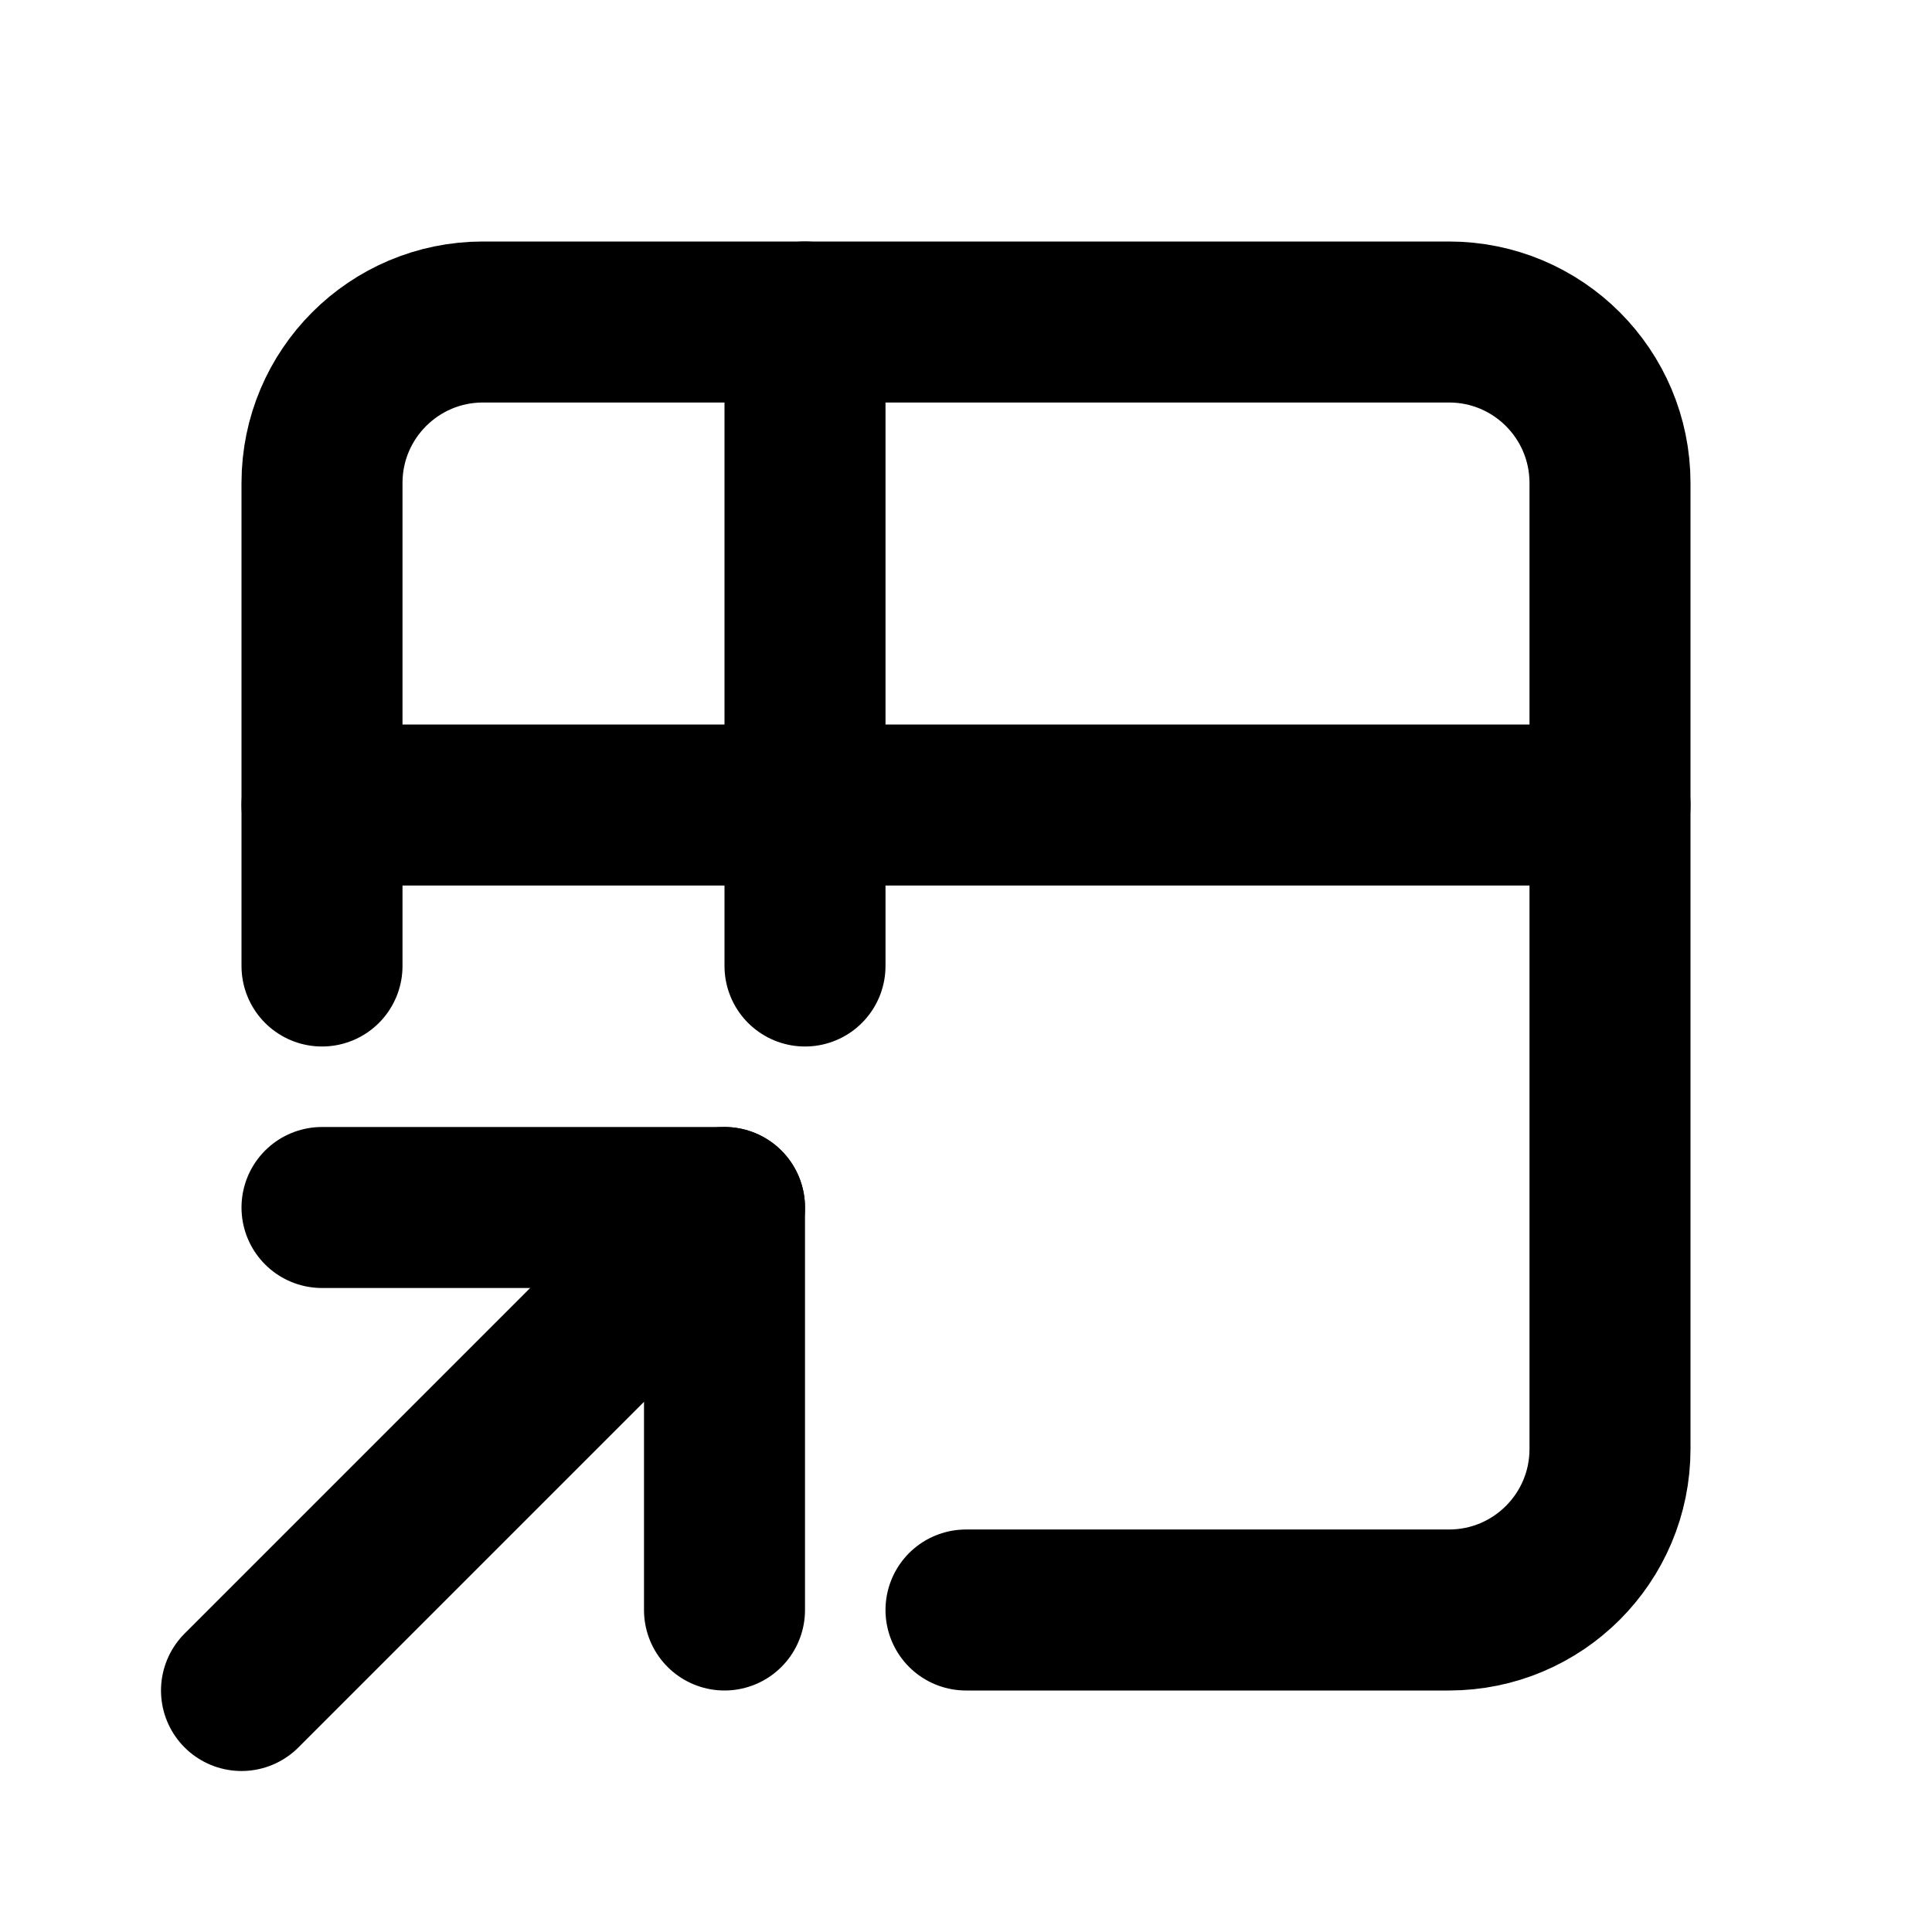
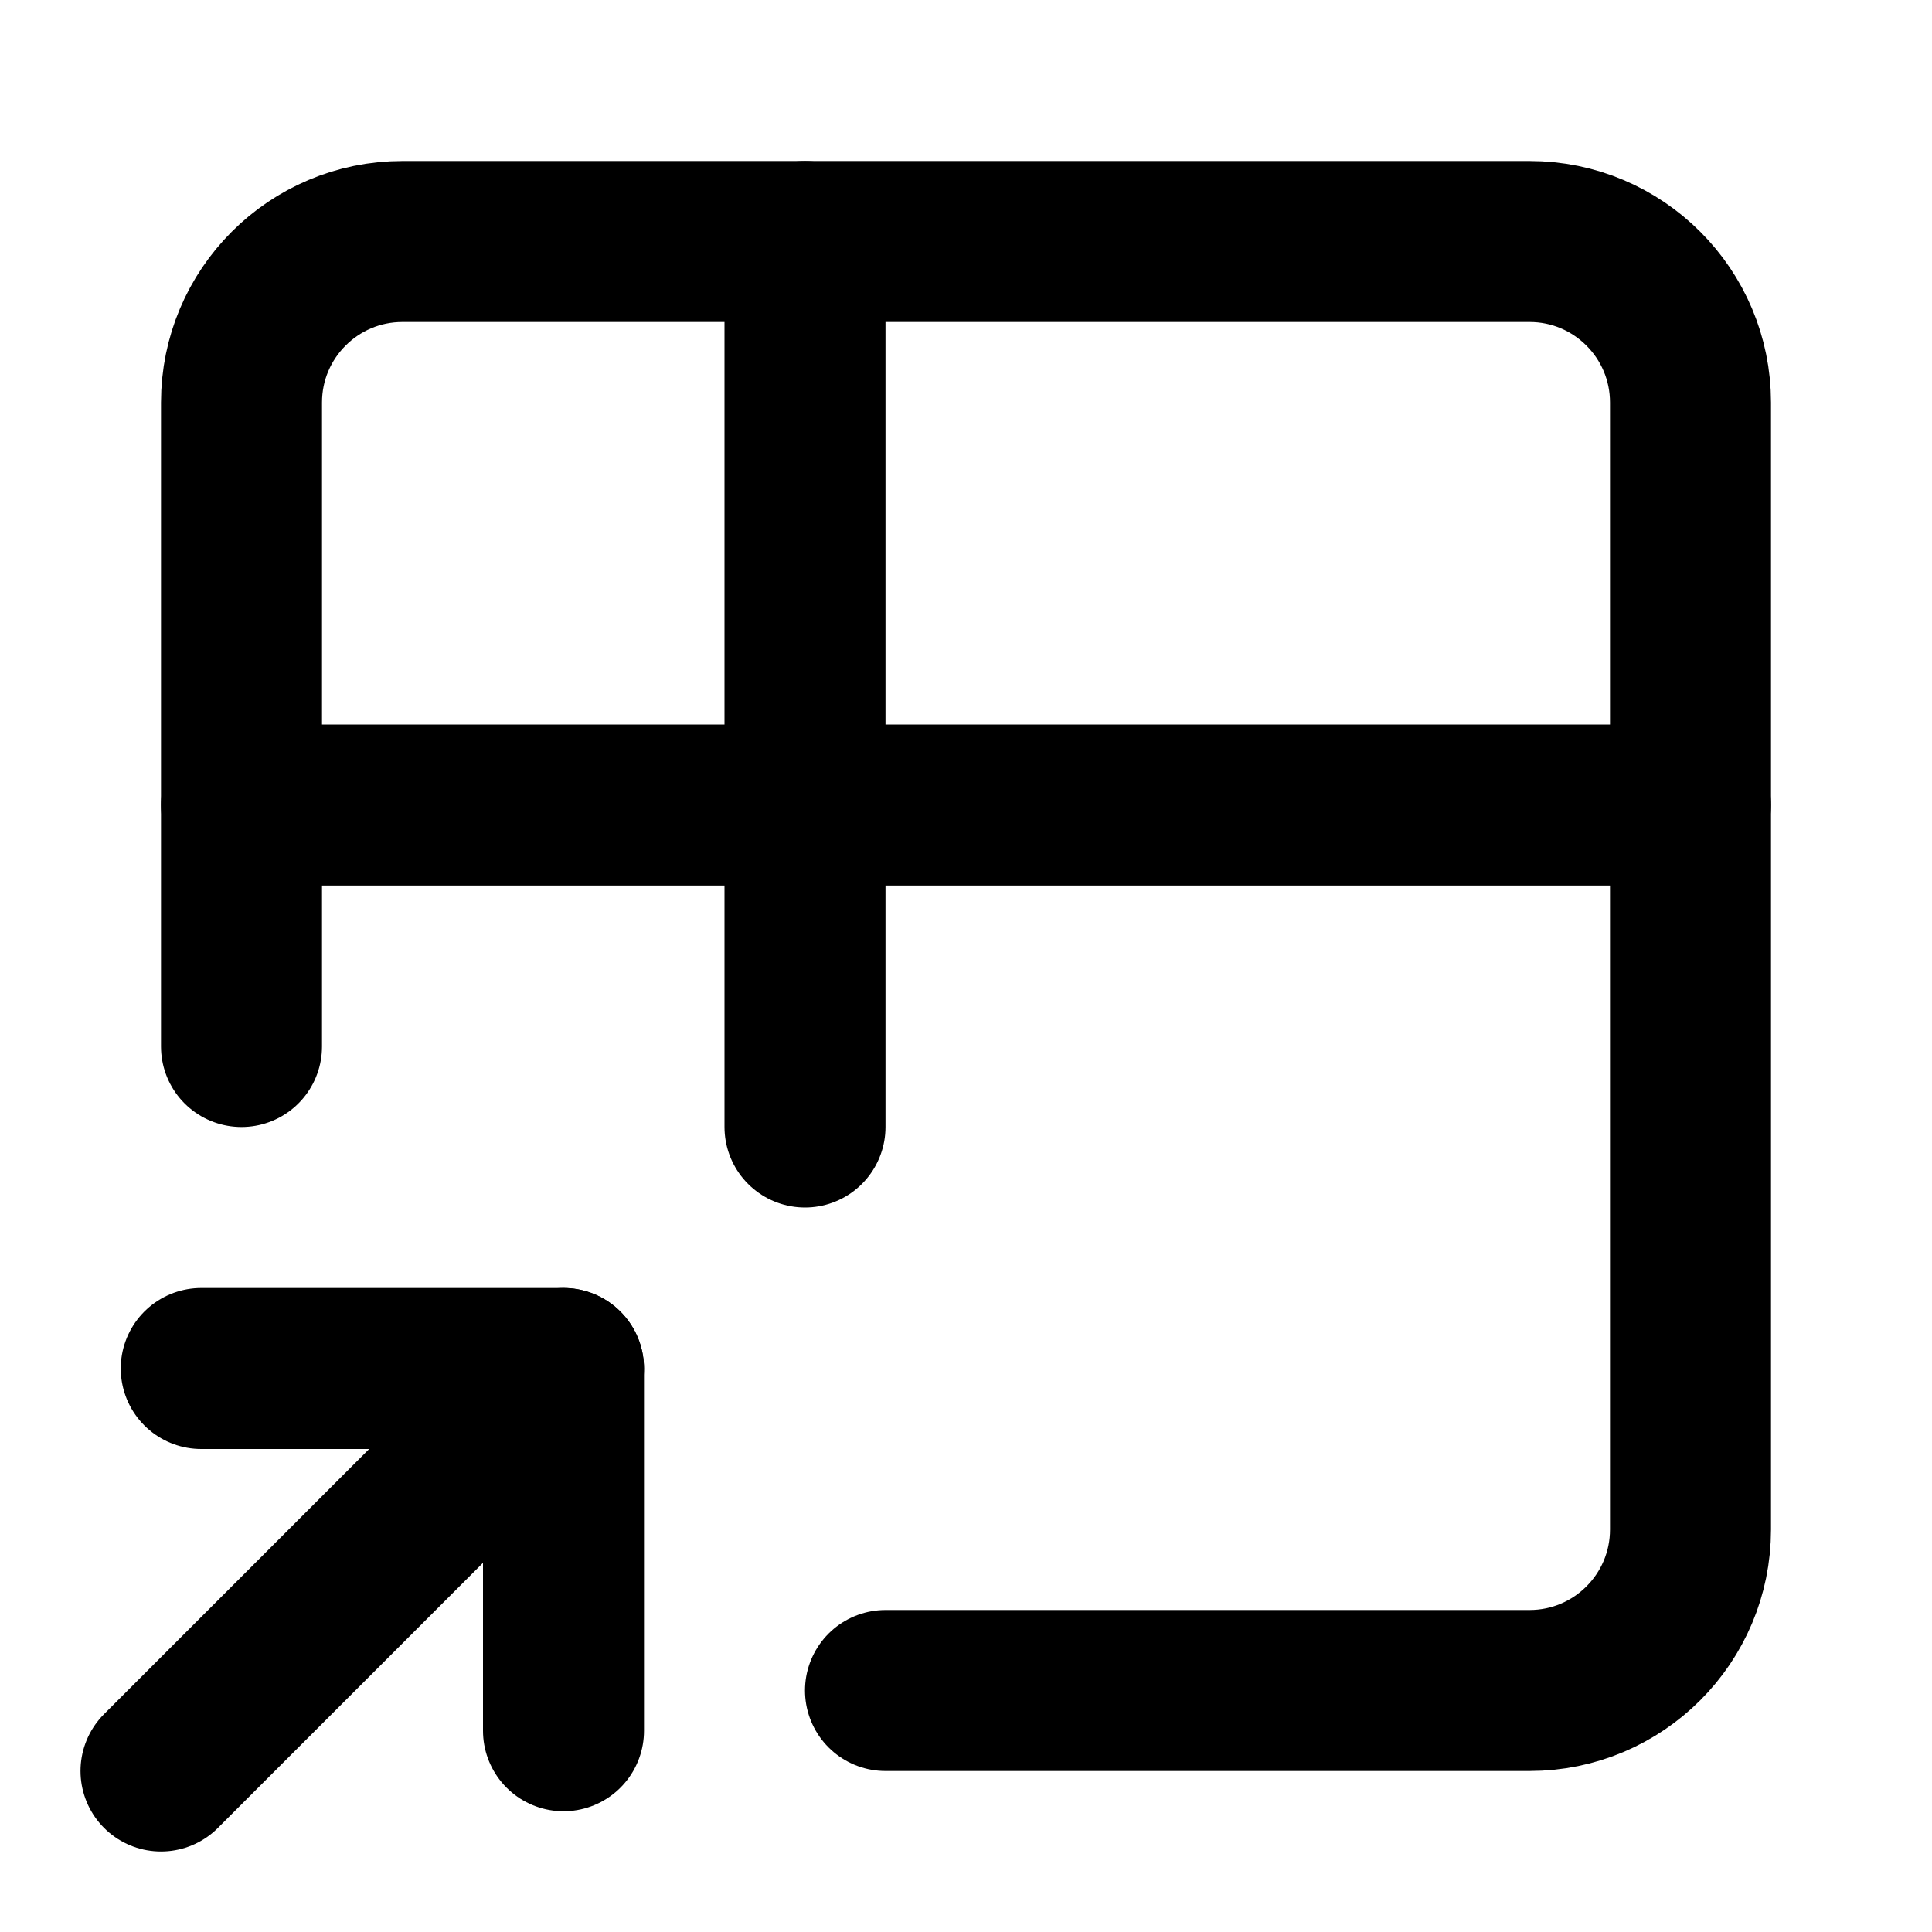
<svg xmlns="http://www.w3.org/2000/svg" class="icon icon-tabler icon-tabler-table-shortcut" width="24" height="24" viewBox="0 0 24 24" stroke-width="2" stroke="currentColor" fill="none" stroke-linecap="round" stroke-linejoin="round">
  <path stroke="none" d="M0 0h24v24H0z" fill="none" />
-   <path d="M4 12v-6a2 2 0 0 1 2 -2h12a2 2 0 0 1 2 2v12a2 2 0 0 1 -2 2h-6" />
-   <path d="M4 10h16" />
-   <path d="M10 4v8" />
-   <path d="M3 21l6 -6" />
-   <path d="M4 15h5v5" />
+   <path d="M3 13v-8a2 2 0 0 1 2 -2h14a2 2 0 0 1 2 2v14a2 2 0 0 1 -2 2h-8" />
+   <path d="M3 10h18" />
+   <path d="M10 3v11" />
+   <path d="M2 22l5 -5" />
+   <path d="M7 21.5v-4.5h-4.5" />
</svg>
